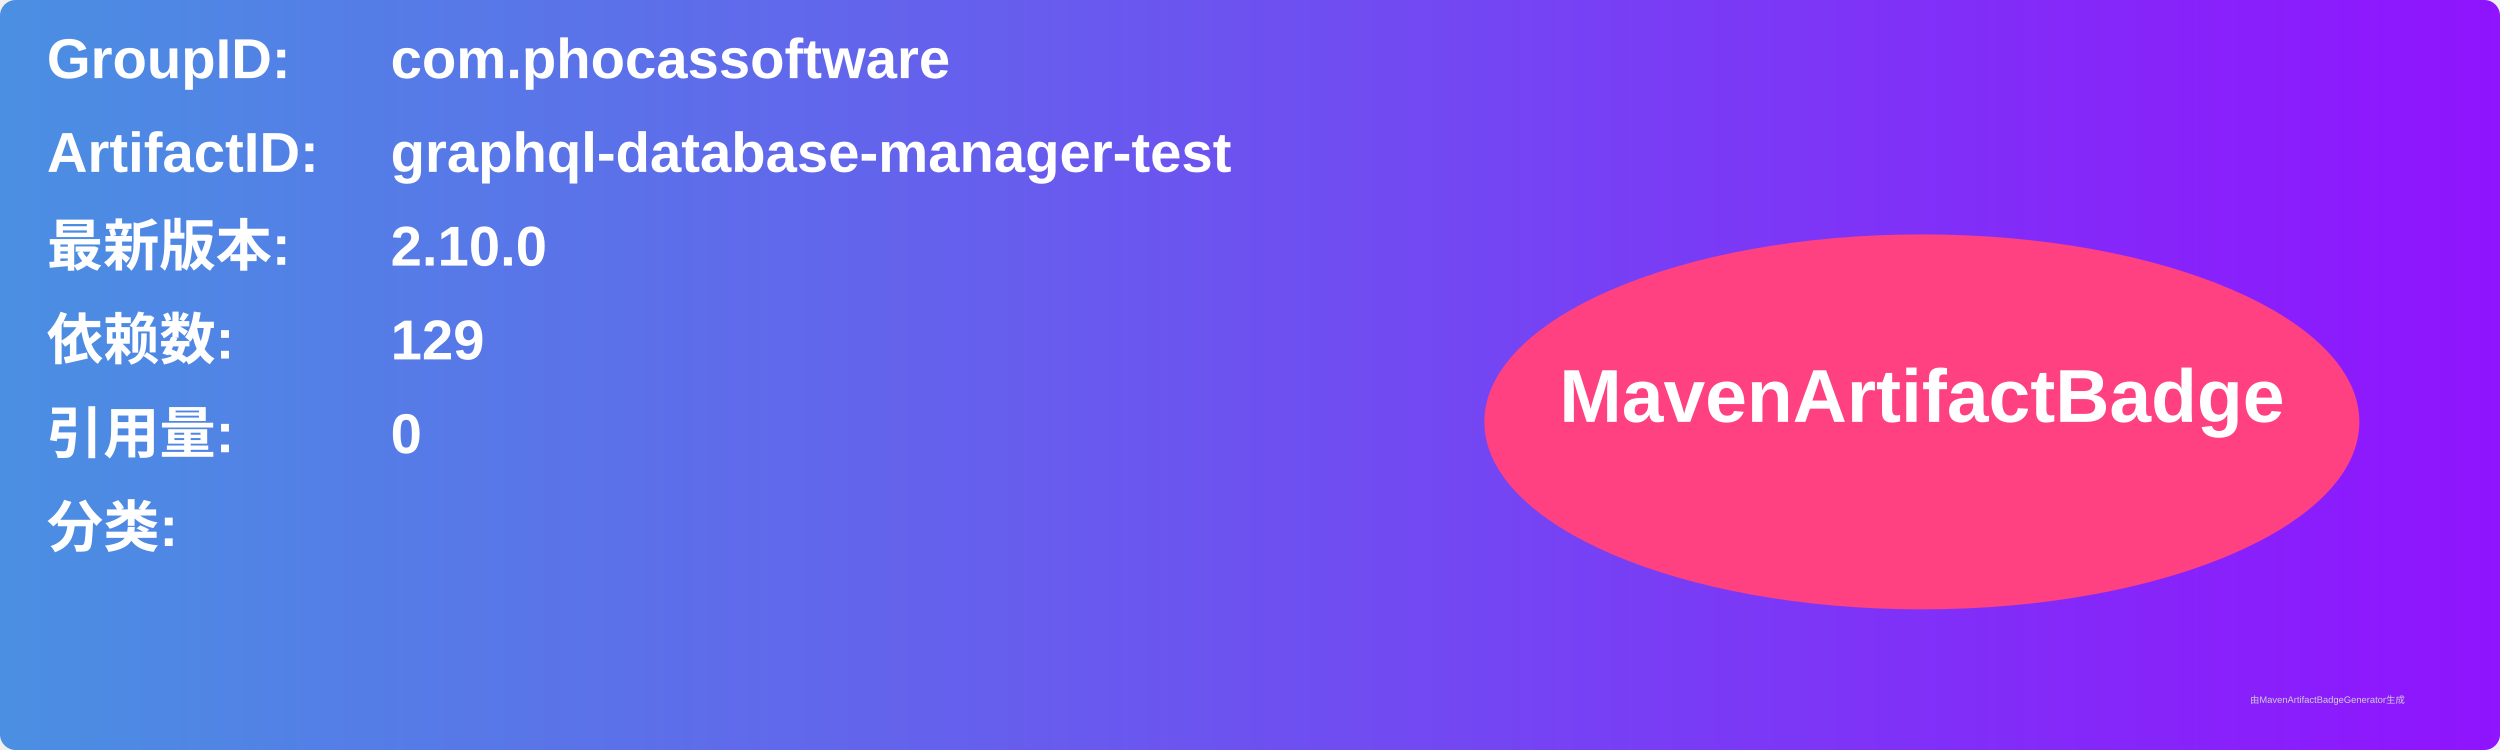
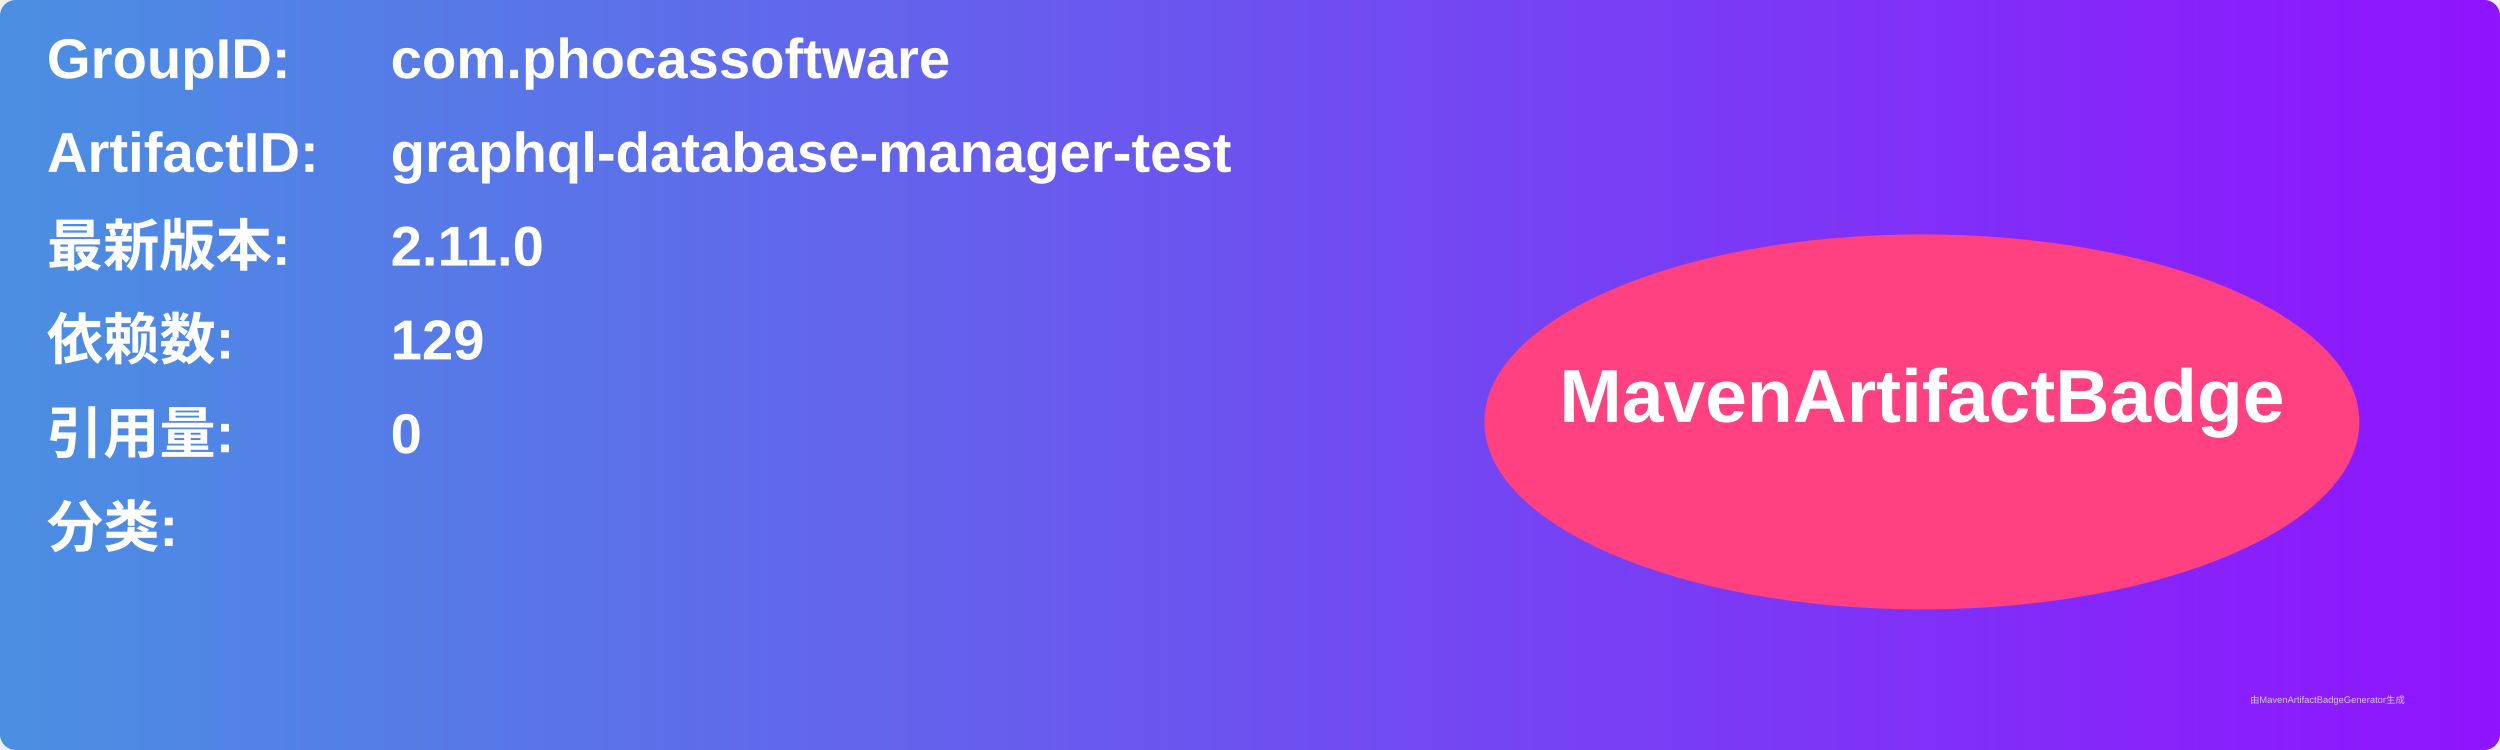
<svg xmlns="http://www.w3.org/2000/svg" width="800" height="240" viewBox="0 0 800 240">
  <linearGradient id="grad" x1="0%" y1="0%" x2="100%" y2="0%">
    <stop offset="0%" stop-color="#4a90e2" />
    <stop offset="100%" stop-color="#9013fe" />
  </linearGradient>
  <rect width="100%" height="100%" rx="5" ry="5" fill="url(#grad)" />
  <g transform="translate(15, 15)">
    <text x="0" y="10" font-family="Arial" font-size="18" fill="white" font-weight="bold" width="260">GroupID:</text>
    <text x="110" y="10" font-family="Arial" font-size="18" fill="white" font-weight="bold" width="460">com.phocassoftware</text>
    <text x="0" y="40" font-family="Arial" font-size="18" fill="white" font-weight="bold" width="260">ArtifactID:</text>
    <text x="110" y="40" font-family="Arial" font-size="18" fill="white" font-weight="bold" width="460">graphql-database-manager-test</text>
    <text x="0" y="70" font-family="Arial" font-size="18" fill="white" font-weight="bold">最新版本:</text>
    <text x="110" y="70" font-family="Arial" font-size="18" fill="white" font-weight="bold">
-       <tspan font-weight="bold">2.10.0</tspan>
+       <tspan font-weight="bold">2.11.0</tspan>
    </text>
    <text x="0" y="100" font-family="Arial" font-size="18" fill="white" font-weight="bold">依赖数: </text>
    <text x="110" y="100" font-family="Arial" font-size="18" fill="white">
      <tspan font-weight="bold">129</tspan>
    </text>
    <text x="0" y="130" font-family="Arial" font-size="18" fill="white" font-weight="bold">引用量: </text>
    <text x="110" y="130" font-family="Arial" font-size="18" fill="white">
      <tspan font-weight="bold">0</tspan>
    </text>
    <text x="0" y="160" font-family="Arial" font-size="18" fill="white" font-weight="bold">分类:</text>
    <text x="10" y="190" font-family="Arial" font-size="10" fill="white">
      <tspan font-weight="bold" />
    </text>
    <ellipse cx="600" cy="120" rx="140" ry="60" fill="#ff4081" />
    <text x="600" y="120" text-anchor="middle" font-family="Arial" font-size="24" fill="white" font-weight="bold">MavenArtifactBadge</text>
  </g>
  <text x="720" y="225" font-family="Arial" font-size="3" fill="#d0d0d0">由MavenArtifactBadgeGenerator生成</text>
</svg>
